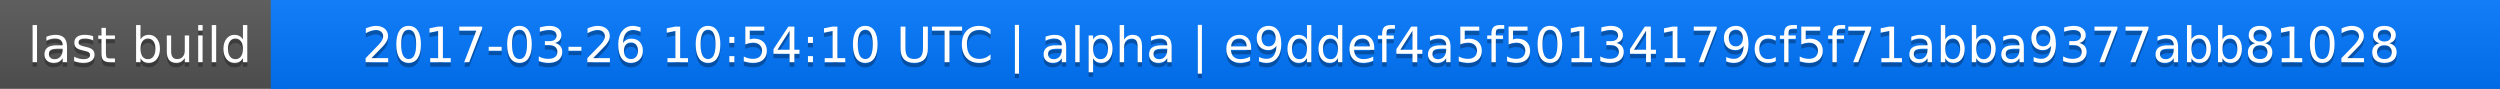
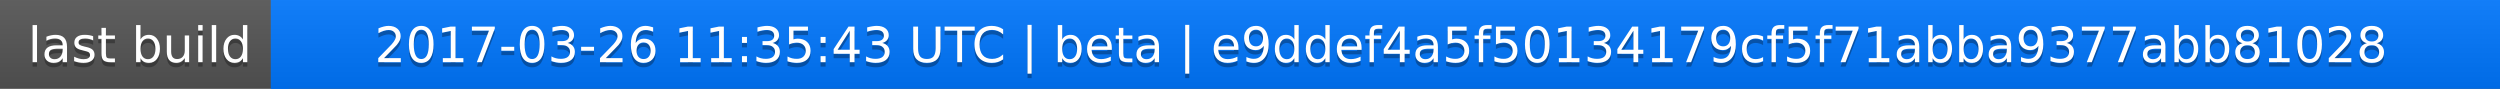
<svg xmlns="http://www.w3.org/2000/svg" width="563" height="20">
  <linearGradient id="a" x2="0" y2="100%">
    <stop offset="0" stop-color="#bbb" stop-opacity=".1" />
    <stop offset="1" stop-opacity=".1" />
  </linearGradient>
  <rect rx="0" width="563" height="20" fill="#555" />
  <rect rx="0" x="61" width="502" height="20" fill="#07f" />
  <path fill="#07f" d="M61 0h4v20h-4z" />
  <rect rx="0" width="563" height="20" fill="url(#a)" />
  <g fill="#fff" text-anchor="middle" font-family="DejaVu Sans,Verdana,Geneva,sans-serif" font-size="11">
    <text x="31.5" y="15" fill="#010101" fill-opacity=".3">last build</text>
    <text x="31.5" y="14">last build</text>
-     <text x="311" y="15" fill="#010101" fill-opacity=".3">2017-03-26 10:54:10 UTC | alpha | e9ddef4a5f50134179cf5f71abba9377abb81028</text>
-     <text x="311" y="14">2017-03-26 10:54:10 UTC | alpha | e9ddef4a5f50134179cf5f71abba9377abb81028</text>
+     <text x="311" y="15" fill="#010101" fill-opacity=".3">2017-03-26 11:35:43 UTC | beta | e9ddef4a5f50134179cf5f71abba9377abb81028</text>
+     <text x="311" y="14">2017-03-26 11:35:43 UTC | beta | e9ddef4a5f50134179cf5f71abba9377abb81028</text>
  </g>
</svg>
